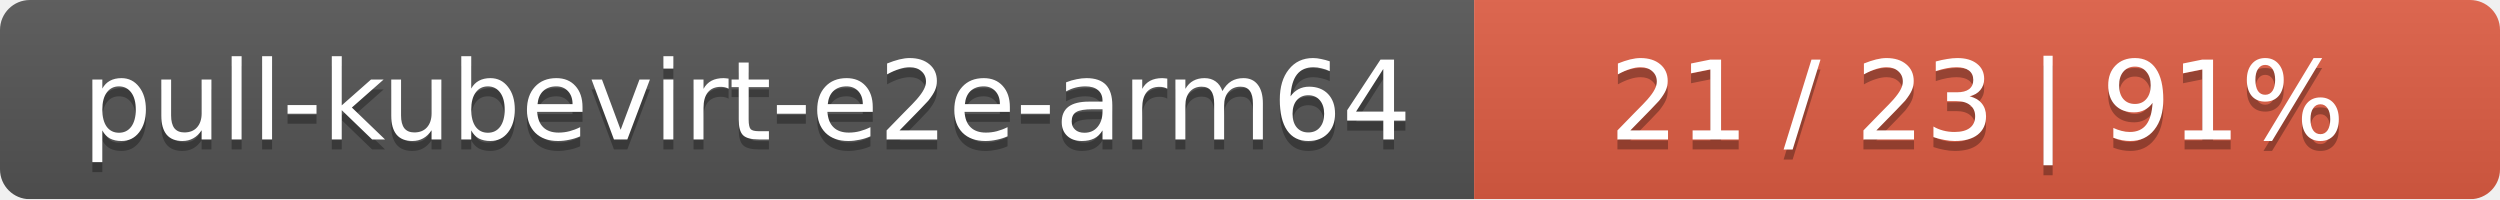
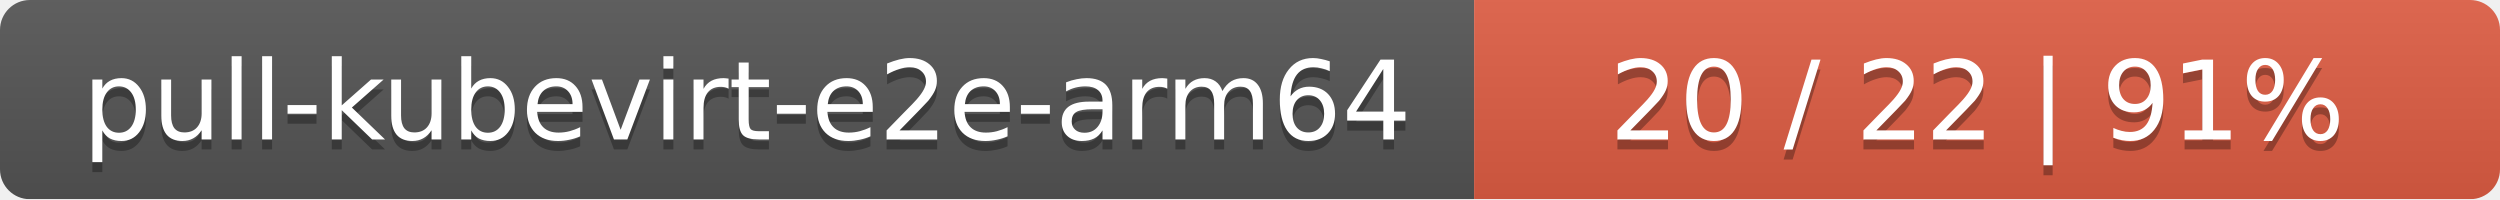
<svg xmlns="http://www.w3.org/2000/svg" width="251" height="20">
  <linearGradient id="smooth" x2="0" y2="100%">
    <stop offset="0" stop-color="#bbb" stop-opacity=".1" />
    <stop offset="1" stop-opacity=".1" />
  </linearGradient>
  <mask id="round">
    <rect width="251" height="20" rx="3" fill="#fff" />
  </mask>
  <g mask="url(#round)">
    <rect width="148" height="20" fill="#555" />
    <rect x="148" width="103" height="20" fill="#e05d44" />
    <rect width="251" height="20" fill="url(#smooth)" />
  </g>
  <g fill="#fff" text-anchor="middle" font-family="DejaVu Sans,Verdana,Geneva,sans-serif" font-size="11">
    <text x="75" y="15" fill="#010101" fill-opacity=".3">pull-kubevirt-e2e-arm64</text>
    <text x="75" y="14">pull-kubevirt-e2e-arm64</text>
-     <text x="198.5" y="15" fill="#010101" fill-opacity=".3">21 / 23    |    91%</text>
-     <text x="198.5" y="14">21 / 23    |    91%</text>
+     <text x="198.5" y="15" fill="#010101" fill-opacity=".3">20 / 22    |    91%</text>
+     <text x="198.5" y="14">20 / 22    |    91%</text>
  </g>
</svg>
